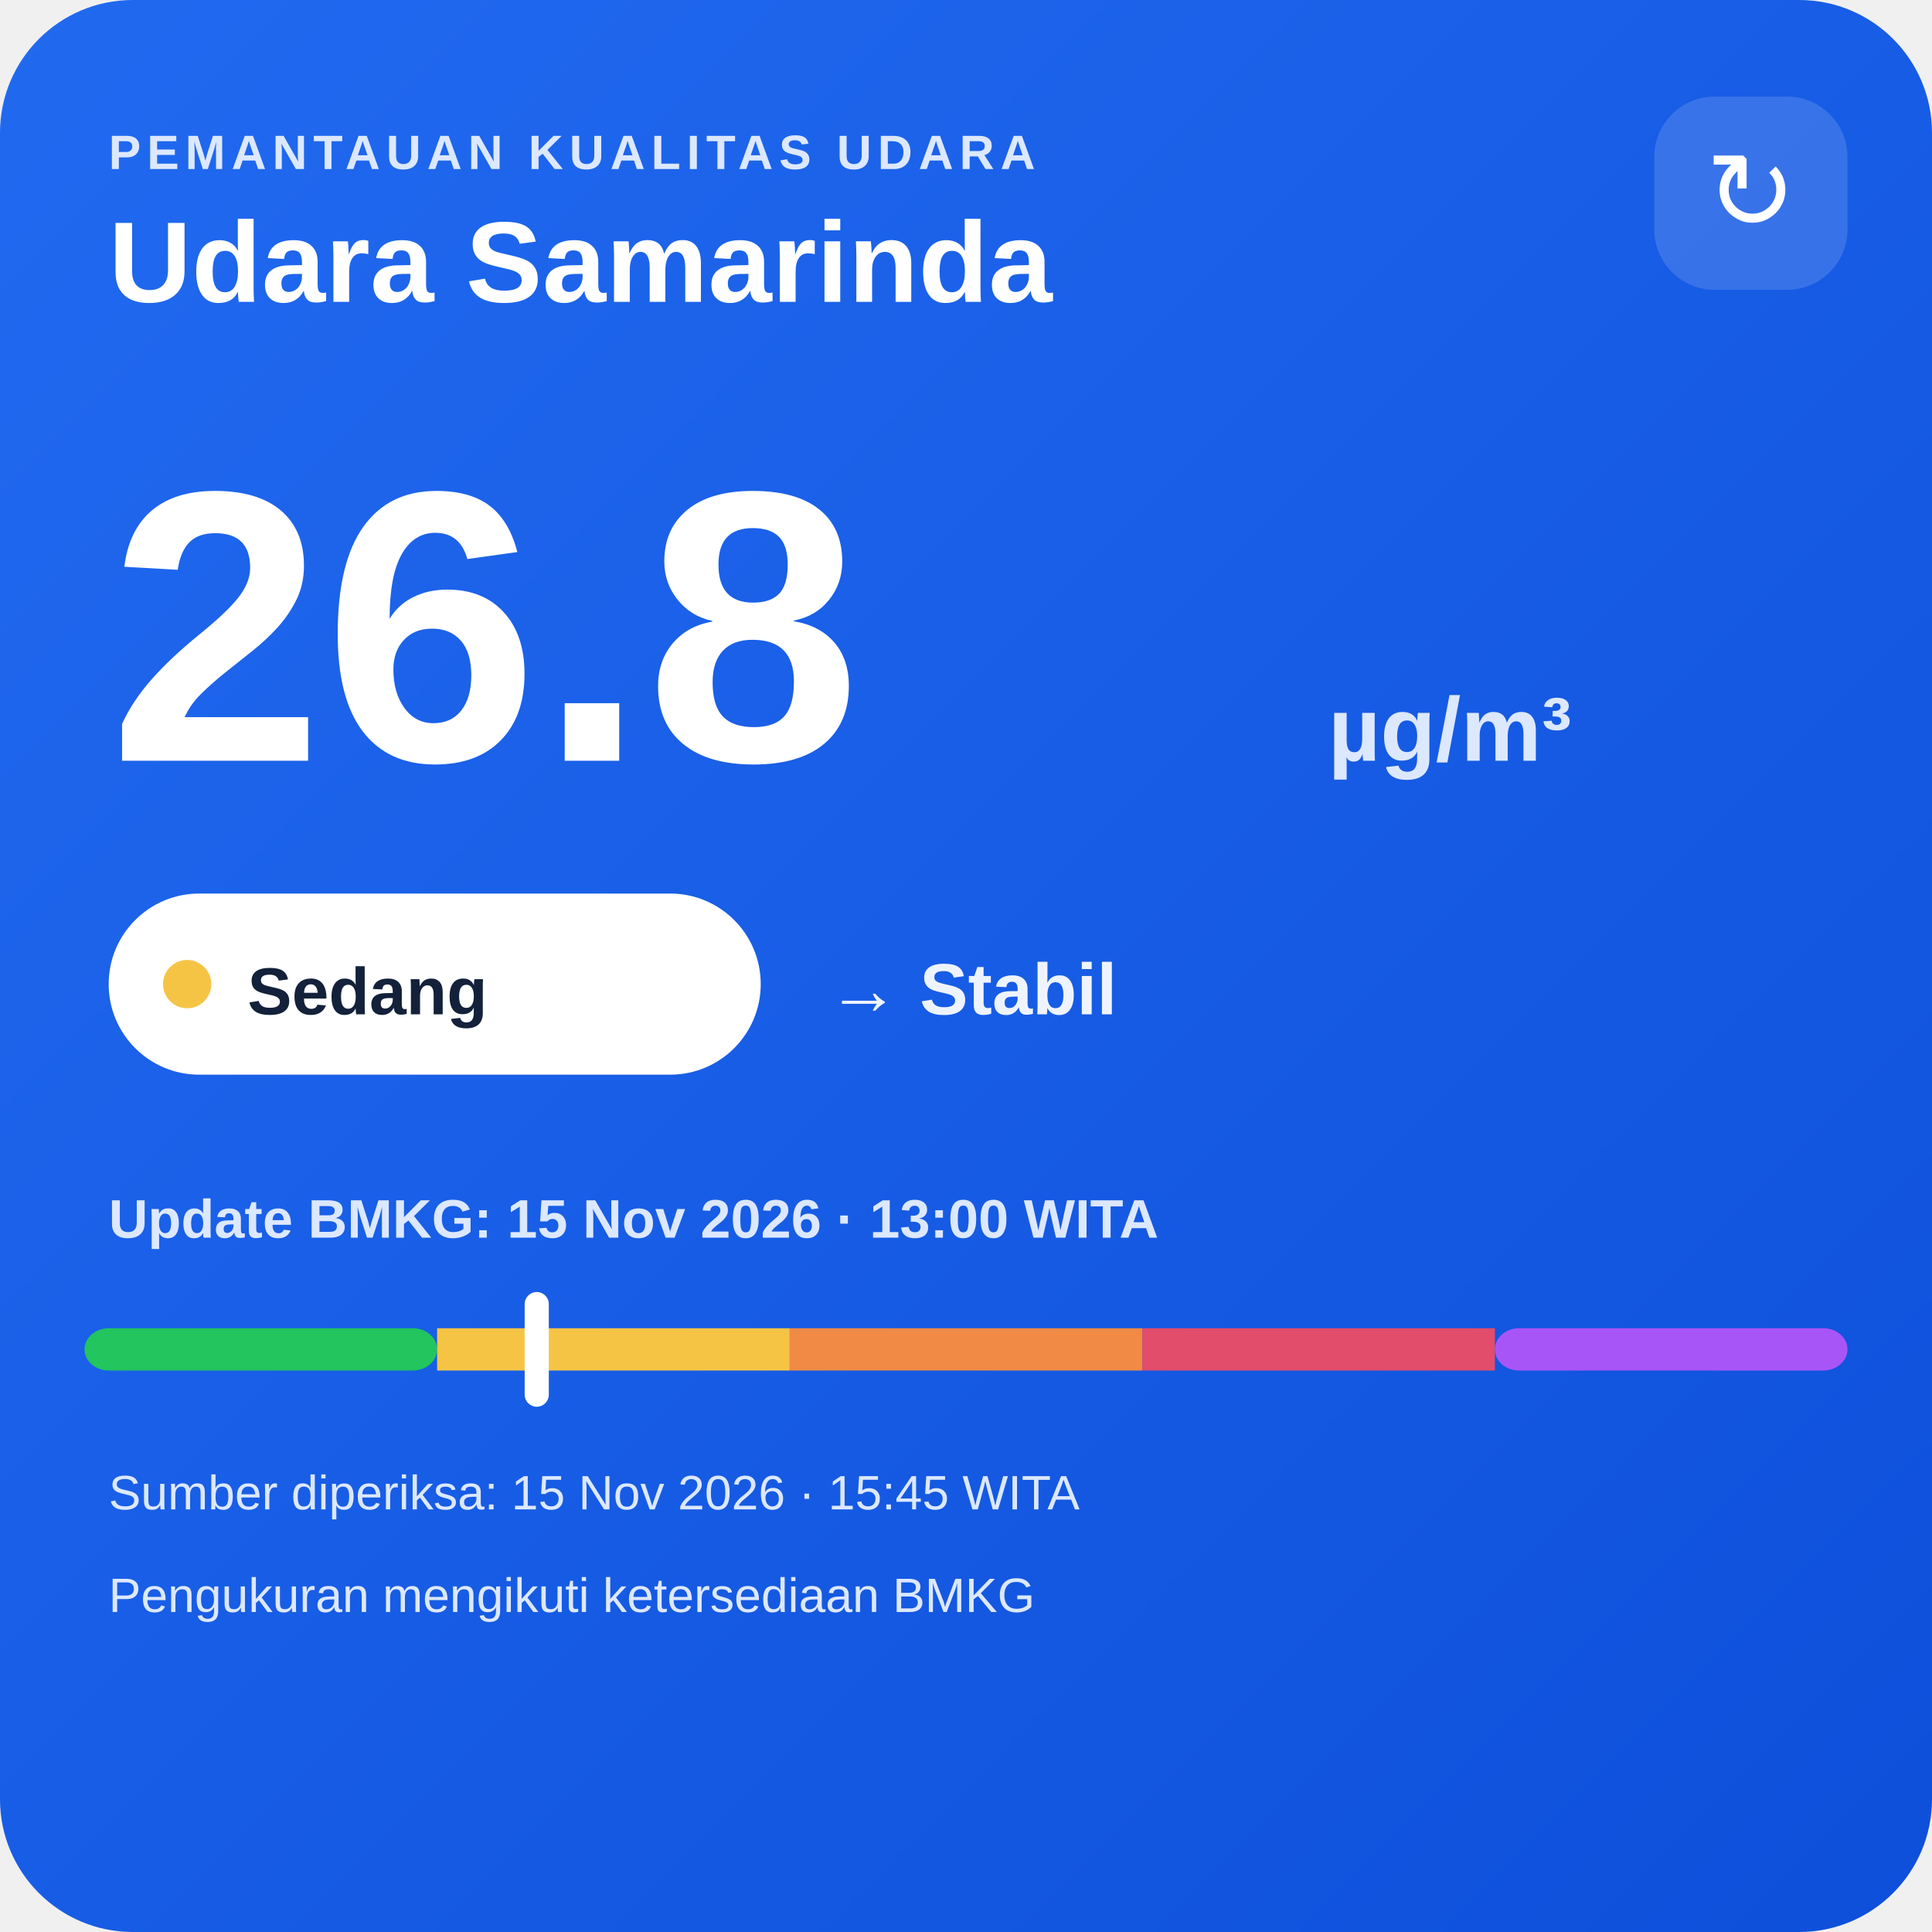
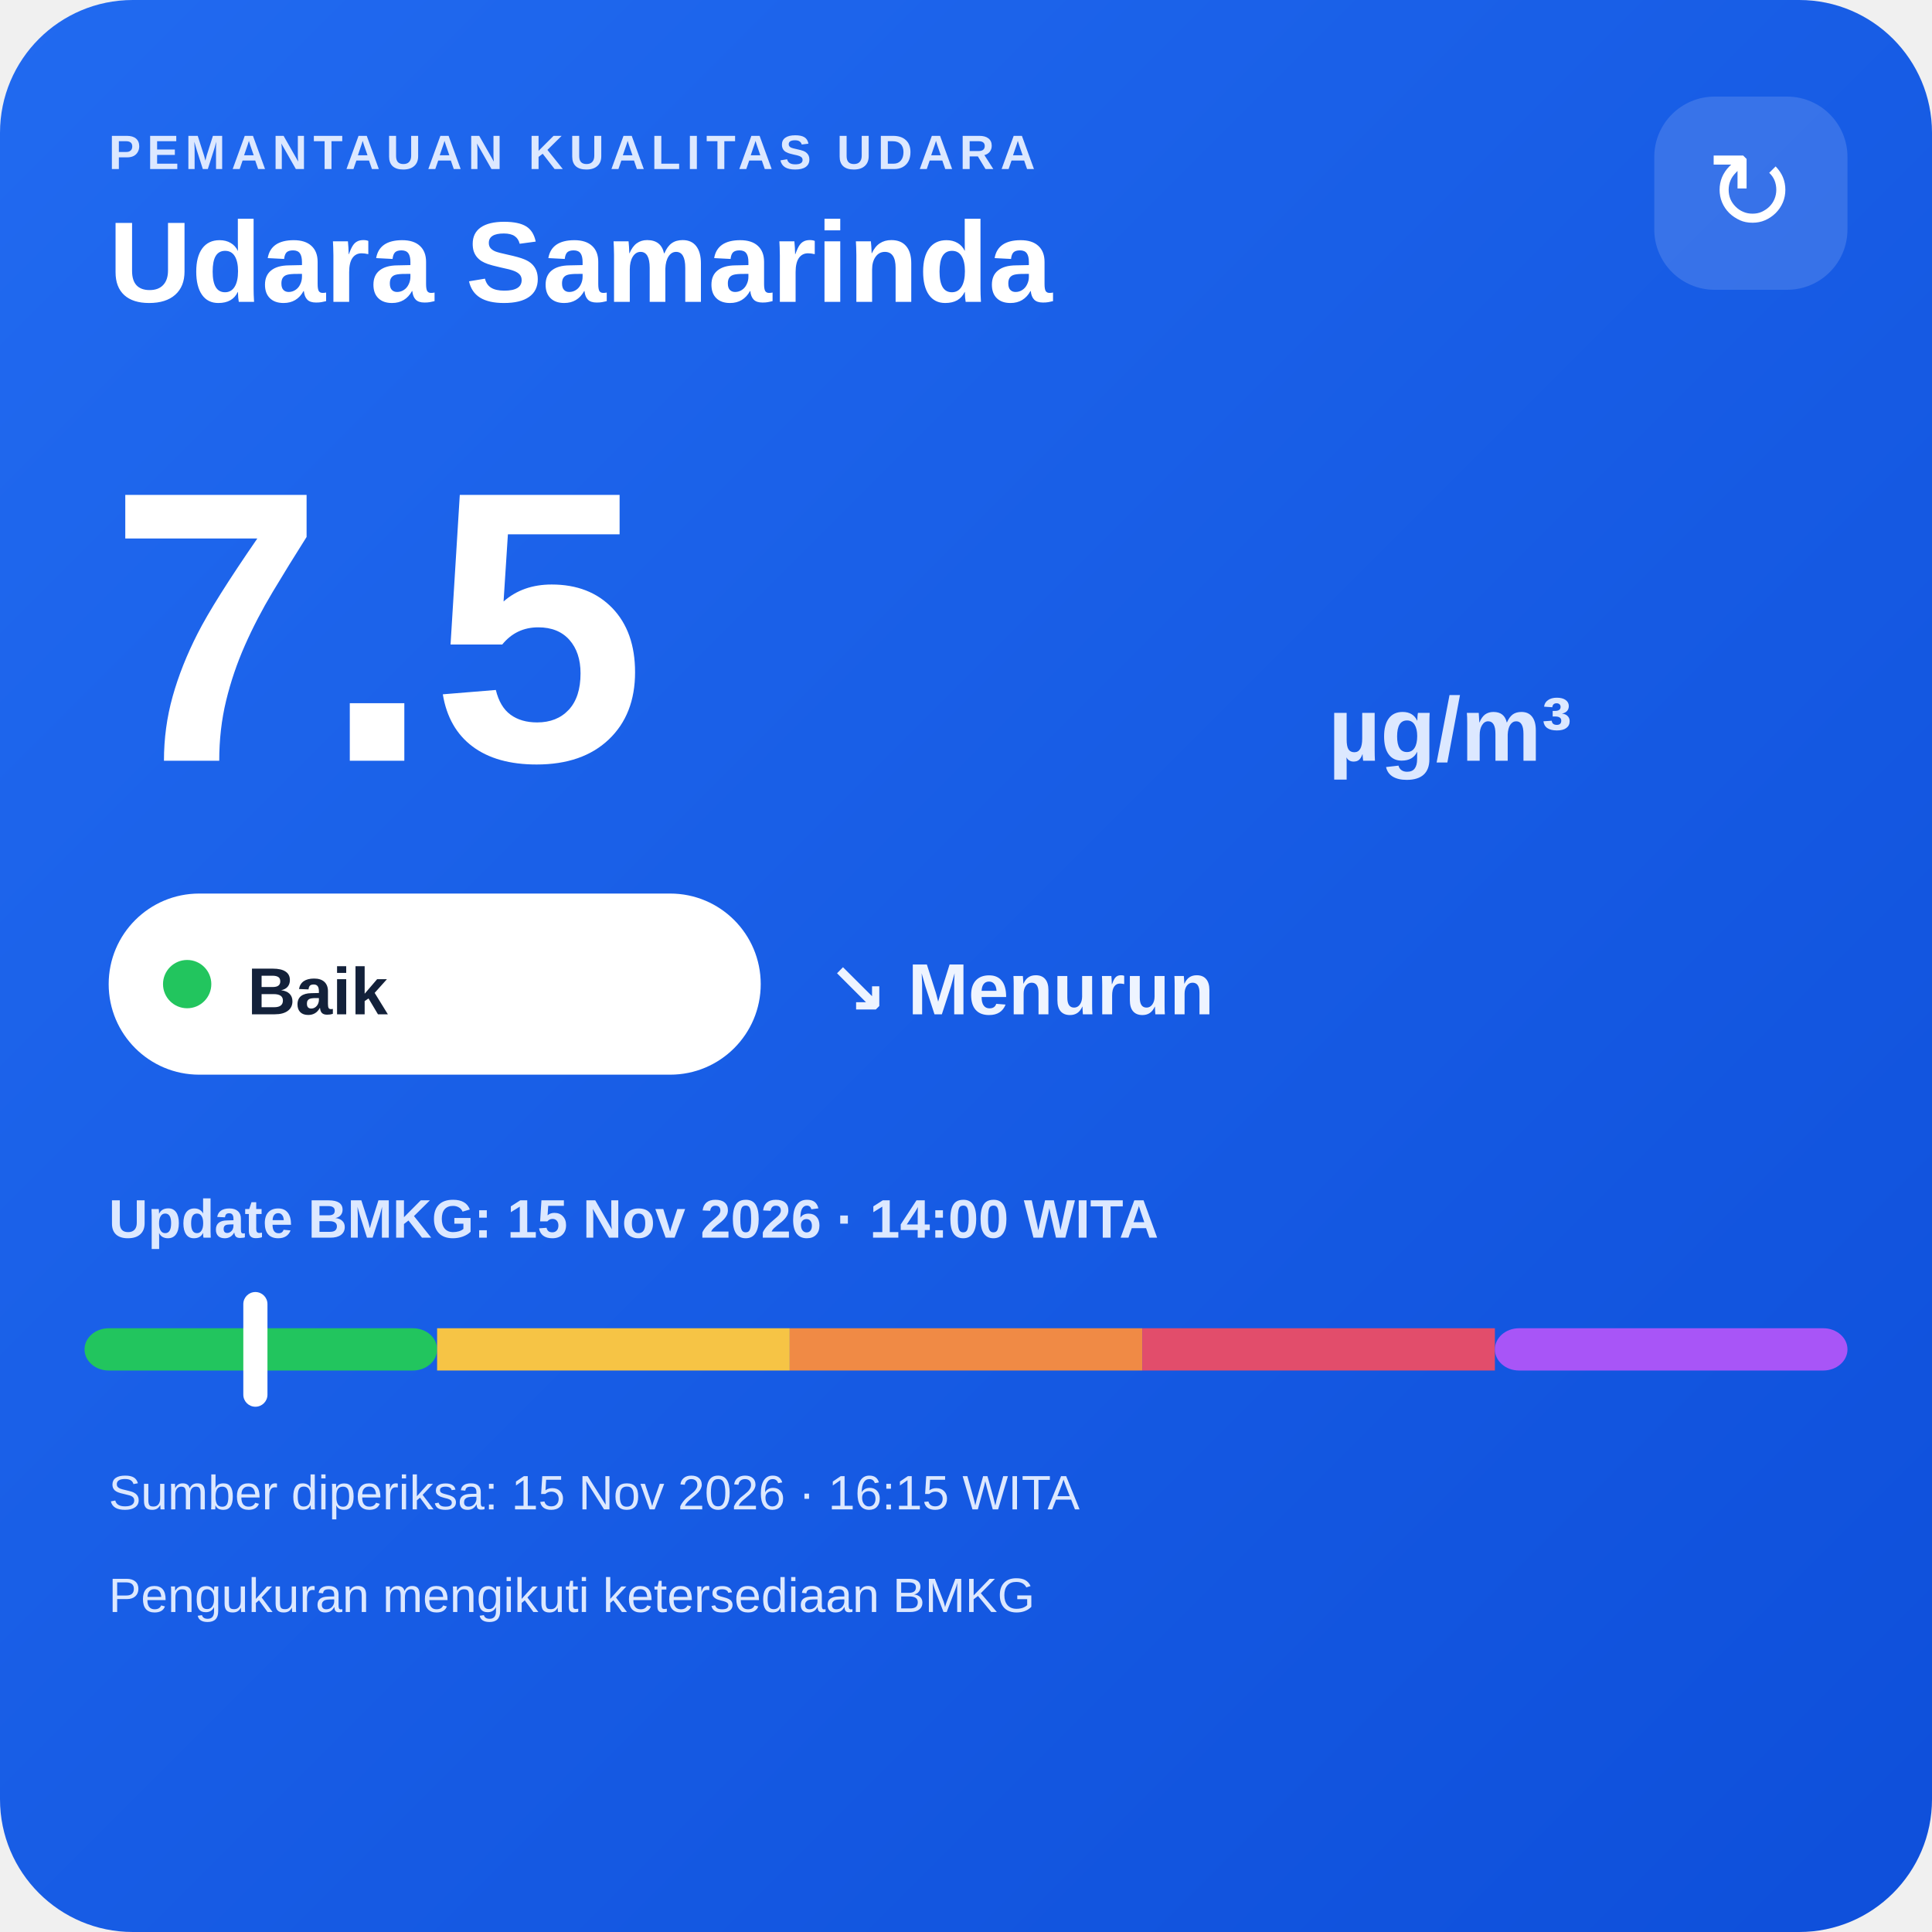
<svg xmlns="http://www.w3.org/2000/svg" width="320" height="320" viewBox="0 0 320 320">
  <defs>
    <linearGradient id="bg" x1="0" y1="0" x2="1" y2="1">
      <stop offset="0" stop-color="#216af0" />
      <stop offset="1" stop-color="#0e4fda" />
    </linearGradient>
  </defs>
  <rect width="320" height="320" rx="22" fill="url(#bg)" />
  <text x="18" y="28" fill="#dce8ff" font-family="Arial,sans-serif" font-size="8" font-weight="700" letter-spacing="1">PEMANTAUAN KUALITAS UDARA</text>
  <text x="18" y="50" fill="#ffffff" font-family="Arial,sans-serif" font-size="19" font-weight="700">Udara Samarinda</text>
  <rect x="274" y="16" width="32" height="32" rx="10" fill="#ffffff" fill-opacity=".14" />
  <text x="290" y="38" text-anchor="middle" fill="#ffffff" font-family="Arial,sans-serif" font-size="18">↻</text>
-   <text x="18" y="126" fill="#ffffff" font-family="Arial,sans-serif" font-size="64" font-weight="800">26.8</text>
+   <text x="18" y="126" fill="#ffffff" font-family="Arial,sans-serif" font-size="64" font-weight="800">7.5</text>
  <text x="220" y="126" fill="#dce8ff" font-family="Arial,sans-serif" font-size="15" font-weight="700">µg/m³</text>
  <rect x="18" y="148" width="108" height="30" rx="15" fill="#ffffff" />
-   <circle cx="31" cy="163" r="4" fill="#f6c445" />
-   <text x="41" y="168" fill="#13213a" font-family="Arial,sans-serif" font-size="11" font-weight="700">Sedang</text>
-   <text x="137" y="168" fill="#eef4ff" font-family="Arial,sans-serif" font-size="12" font-weight="700">→ Stabil</text>
-   <text x="18" y="205" fill="#dce8ff" font-family="Arial,sans-serif" font-size="9" font-weight="700">Update BMKG: 15 Nov 2026 · 13:00 WITA</text>
+   <circle cx="31" cy="163" r="4" fill="#22c55e" />
+   <text x="41" y="168" fill="#13213a" font-family="Arial,sans-serif" font-size="11" font-weight="700">Baik</text>
+   <text x="137" y="168" fill="#eef4ff" font-family="Arial,sans-serif" font-size="12" font-weight="700">↘ Menurun</text>
+   <text x="18" y="205" fill="#dce8ff" font-family="Arial,sans-serif" font-size="9" font-weight="700">Update BMKG: 15 Nov 2026 · 14:00 WITA</text>
  <rect x="14" y="220" width="58.4" height="7" rx="4" fill="#22c55e" />
  <rect x="72.4" y="220" width="58.4" height="7" fill="#f6c445" />
  <rect x="130.8" y="220" width="58.4" height="7" fill="#f08a45" />
  <rect x="189.2" y="220" width="58.4" height="7" fill="#e24d6b" />
  <rect x="247.6" y="220" width="58.4" height="7" rx="4" fill="#a855f7" />
-   <rect x="86.9" y="214" width="4" height="19" rx="2" fill="#ffffff" />
-   <text x="18" y="250" fill="#dce8ff" font-family="Arial,sans-serif" font-size="8">Sumber diperiksa: 15 Nov 2026 · 15:45 WITA</text>
+   <rect x="40.3" y="214" width="4" height="19" rx="2" fill="#ffffff" />
+   <text x="18" y="250" fill="#dce8ff" font-family="Arial,sans-serif" font-size="8">Sumber diperiksa: 15 Nov 2026 · 16:15 WITA</text>
  <text x="18" y="267" fill="#dce8ff" font-family="Arial,sans-serif" font-size="8">Pengukuran mengikuti ketersediaan BMKG</text>
</svg>
